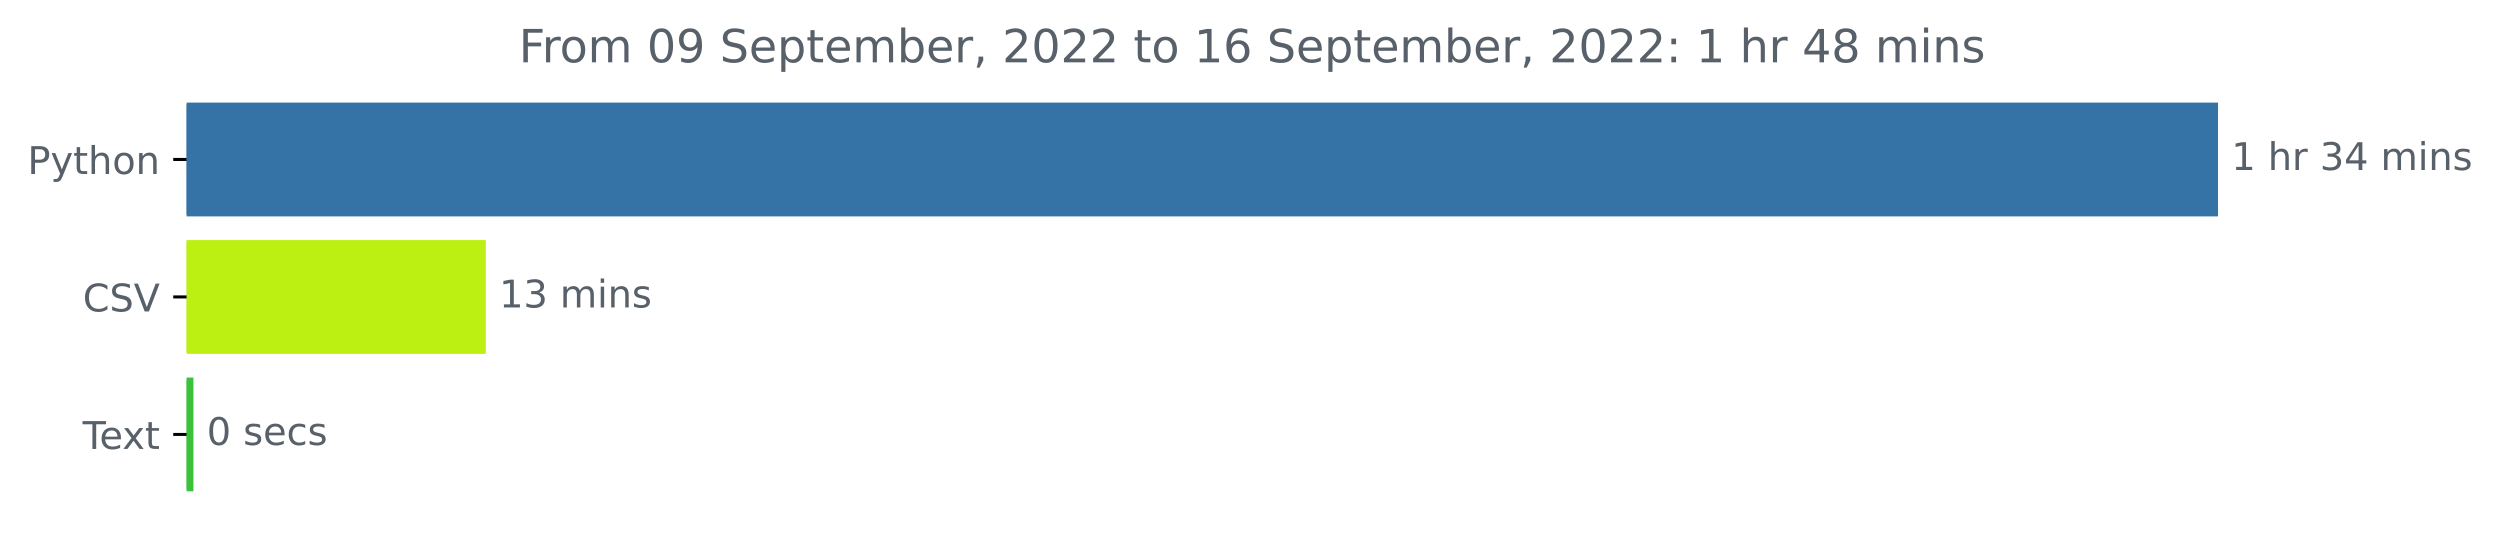
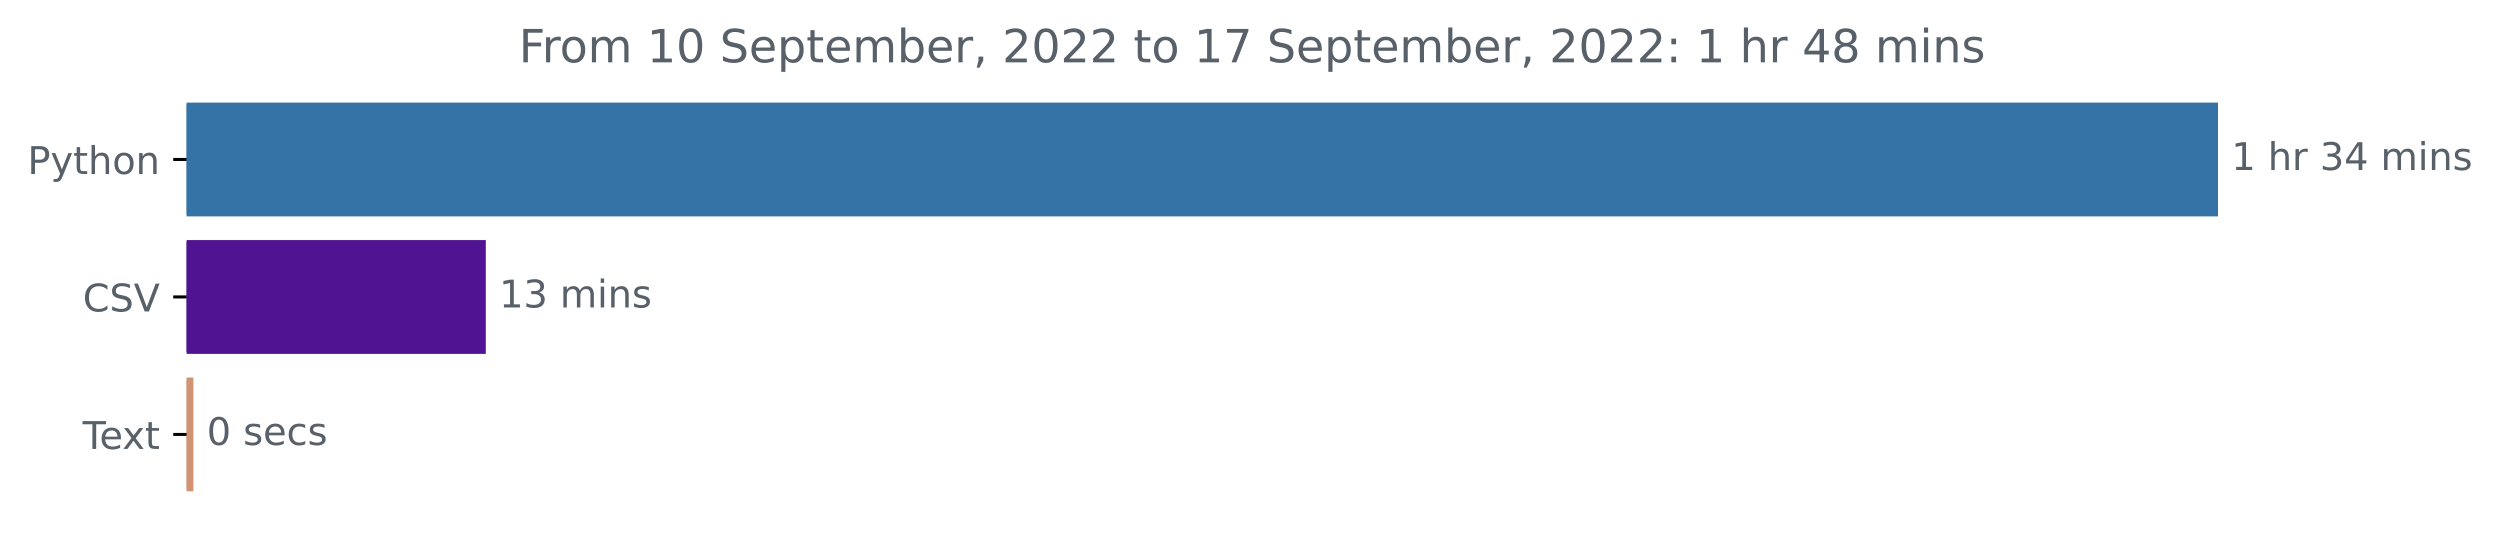
<svg xmlns="http://www.w3.org/2000/svg" xmlns:xlink="http://www.w3.org/1999/xlink" width="654.627pt" height="140.398pt" viewBox="0 0 654.627 140.398" version="1.1">
  <defs>
    <style type="text/css">*{stroke-linejoin: round; stroke-linecap: butt}</style>
  </defs>
  <g id="figure_1">
    <g id="patch_1">
      <path d="M 0 140.398  L 654.627 140.398  L 654.627 0  L 0 0  L 0 140.398  z " style="fill: none" />
    </g>
    <g id="axes_1">
      <g id="patch_2">
-         <path d="M 48.862 27.358  L 580.291 27.358  L 580.291 56.158  L 48.862 56.158  z " clip-path="url(#p7e7f01172b)" style="fill: #3572a5; stroke: #3572a5; stroke-linejoin: miter" />
+         <path d="M 48.862 27.358  L 580.291 27.358  L 580.291 56.158  L 48.862 56.158  z " clip-path="url(#p5744bff1d0)" style="fill: #3572a5; stroke: #3572a5; stroke-linejoin: miter" />
      </g>
      <g id="patch_3">
-         <path d="M 48.862 63.358  L 126.708 63.358  L 126.708 92.158  L 48.862 92.158  z " clip-path="url(#p7e7f01172b)" style="fill: #bcf013; stroke: #bcf013; stroke-linejoin: miter" />
+         <path d="M 48.862 63.358  L 126.708 63.358  L 126.708 92.158  L 48.862 92.158  z " clip-path="url(#p5744bff1d0)" style="fill: #501492; stroke: #501492; stroke-linejoin: miter" />
      </g>
      <g id="patch_4">
-         <path d="M 48.862 99.358  L 50.145 99.358  L 50.145 128.158  L 48.862 128.158  z " clip-path="url(#p7e7f01172b)" style="fill: #3cc13b; stroke: #3cc13b; stroke-linejoin: miter" />
+         <path d="M 48.862 99.358  L 50.145 99.358  L 50.145 128.158  L 48.862 128.158  z " clip-path="url(#p5744bff1d0)" style="fill: #d09373; stroke: #d09373; stroke-linejoin: miter" />
      </g>
      <g id="matplotlib.axis_1" />
      <g id="matplotlib.axis_2">
        <g id="ytick_1">
          <g id="line2d_1">
            <defs>
-               <path id="m170f04b3eb" d="M 0 0  L -3.5 0  " style="stroke: #000000; stroke-width: 0.8" />
+               <path id="mc8d9597e76" d="M 0 0  L -3.5 0  " style="stroke: #000000; stroke-width: 0.8" />
            </defs>
            <g>
-               <use xlink:href="#m170f04b3eb" x="48.862" y="41.758" style="stroke: #000000; stroke-width: 0.8" />
+               <use xlink:href="#mc8d9597e76" x="48.862" y="41.758" style="stroke: #000000; stroke-width: 0.8" />
            </g>
          </g>
          <g id="text_1">
            <g style="fill: #586069" transform="translate(7.2 45.55734)scale(0.1 -0.1)">
              <defs>
                <path id="DejaVuSans-50" d="M 1259 4147  L 1259 2394  L 2053 2394  Q 2494 2394 2734 2622  Q 2975 2850 2975 3272  Q 2975 3691 2734 3919  Q 2494 4147 2053 4147  L 1259 4147  z M 628 4666  L 2053 4666  Q 2838 4666 3239 4311  Q 3641 3956 3641 3272  Q 3641 2581 3239 2228  Q 2838 1875 2053 1875  L 1259 1875  L 1259 0  L 628 0  L 628 4666  z " transform="scale(0.015625)" />
                <path id="DejaVuSans-79" d="M 2059 -325  Q 1816 -950 1584 -1140  Q 1353 -1331 966 -1331  L 506 -1331  L 506 -850  L 844 -850  Q 1081 -850 1212 -737  Q 1344 -625 1503 -206  L 1606 56  L 191 3500  L 800 3500  L 1894 763  L 2988 3500  L 3597 3500  L 2059 -325  z " transform="scale(0.015625)" />
                <path id="DejaVuSans-74" d="M 1172 4494  L 1172 3500  L 2356 3500  L 2356 3053  L 1172 3053  L 1172 1153  Q 1172 725 1289 603  Q 1406 481 1766 481  L 2356 481  L 2356 0  L 1766 0  Q 1100 0 847 248  Q 594 497 594 1153  L 594 3053  L 172 3053  L 172 3500  L 594 3500  L 594 4494  L 1172 4494  z " transform="scale(0.015625)" />
                <path id="DejaVuSans-68" d="M 3513 2113  L 3513 0  L 2938 0  L 2938 2094  Q 2938 2591 2744 2837  Q 2550 3084 2163 3084  Q 1697 3084 1428 2787  Q 1159 2491 1159 1978  L 1159 0  L 581 0  L 581 4863  L 1159 4863  L 1159 2956  Q 1366 3272 1645 3428  Q 1925 3584 2291 3584  Q 2894 3584 3203 3211  Q 3513 2838 3513 2113  z " transform="scale(0.015625)" />
                <path id="DejaVuSans-6f" d="M 1959 3097  Q 1497 3097 1228 2736  Q 959 2375 959 1747  Q 959 1119 1226 758  Q 1494 397 1959 397  Q 2419 397 2687 759  Q 2956 1122 2956 1747  Q 2956 2369 2687 2733  Q 2419 3097 1959 3097  z M 1959 3584  Q 2709 3584 3137 3096  Q 3566 2609 3566 1747  Q 3566 888 3137 398  Q 2709 -91 1959 -91  Q 1206 -91 779 398  Q 353 888 353 1747  Q 353 2609 779 3096  Q 1206 3584 1959 3584  z " transform="scale(0.015625)" />
                <path id="DejaVuSans-6e" d="M 3513 2113  L 3513 0  L 2938 0  L 2938 2094  Q 2938 2591 2744 2837  Q 2550 3084 2163 3084  Q 1697 3084 1428 2787  Q 1159 2491 1159 1978  L 1159 0  L 581 0  L 581 3500  L 1159 3500  L 1159 2956  Q 1366 3272 1645 3428  Q 1925 3584 2291 3584  Q 2894 3584 3203 3211  Q 3513 2838 3513 2113  z " transform="scale(0.015625)" />
              </defs>
              <use xlink:href="#DejaVuSans-50" />
              <use xlink:href="#DejaVuSans-79" x="60.303" />
              <use xlink:href="#DejaVuSans-74" x="119.482" />
              <use xlink:href="#DejaVuSans-68" x="158.691" />
              <use xlink:href="#DejaVuSans-6f" x="222.07" />
              <use xlink:href="#DejaVuSans-6e" x="283.252" />
            </g>
          </g>
        </g>
        <g id="ytick_2">
          <g id="line2d_2">
            <g>
-               <use xlink:href="#m170f04b3eb" x="48.862" y="77.758" style="stroke: #000000; stroke-width: 0.8" />
+               <use xlink:href="#mc8d9597e76" x="48.862" y="77.758" style="stroke: #000000; stroke-width: 0.8" />
            </g>
          </g>
          <g id="text_2">
            <g style="fill: #586069" transform="translate(21.69063 81.55734)scale(0.1 -0.1)">
              <defs>
                <path id="DejaVuSans-43" d="M 4122 4306  L 4122 3641  Q 3803 3938 3442 4084  Q 3081 4231 2675 4231  Q 1875 4231 1450 3742  Q 1025 3253 1025 2328  Q 1025 1406 1450 917  Q 1875 428 2675 428  Q 3081 428 3442 575  Q 3803 722 4122 1019  L 4122 359  Q 3791 134 3420 21  Q 3050 -91 2638 -91  Q 1578 -91 968 557  Q 359 1206 359 2328  Q 359 3453 968 4101  Q 1578 4750 2638 4750  Q 3056 4750 3426 4639  Q 3797 4528 4122 4306  z " transform="scale(0.015625)" />
                <path id="DejaVuSans-53" d="M 3425 4513  L 3425 3897  Q 3066 4069 2747 4153  Q 2428 4238 2131 4238  Q 1616 4238 1336 4038  Q 1056 3838 1056 3469  Q 1056 3159 1242 3001  Q 1428 2844 1947 2747  L 2328 2669  Q 3034 2534 3370 2195  Q 3706 1856 3706 1288  Q 3706 609 3251 259  Q 2797 -91 1919 -91  Q 1588 -91 1214 -16  Q 841 59 441 206  L 441 856  Q 825 641 1194 531  Q 1563 422 1919 422  Q 2459 422 2753 634  Q 3047 847 3047 1241  Q 3047 1584 2836 1778  Q 2625 1972 2144 2069  L 1759 2144  Q 1053 2284 737 2584  Q 422 2884 422 3419  Q 422 4038 858 4394  Q 1294 4750 2059 4750  Q 2388 4750 2728 4690  Q 3069 4631 3425 4513  z " transform="scale(0.015625)" />
                <path id="DejaVuSans-56" d="M 1831 0  L 50 4666  L 709 4666  L 2188 738  L 3669 4666  L 4325 4666  L 2547 0  L 1831 0  z " transform="scale(0.015625)" />
              </defs>
              <use xlink:href="#DejaVuSans-43" />
              <use xlink:href="#DejaVuSans-53" x="69.824" />
              <use xlink:href="#DejaVuSans-56" x="133.301" />
            </g>
          </g>
        </g>
        <g id="ytick_3">
          <g id="line2d_3">
            <g>
-               <use xlink:href="#m170f04b3eb" x="48.862" y="113.758" style="stroke: #000000; stroke-width: 0.8" />
+               <use xlink:href="#mc8d9597e76" x="48.862" y="113.758" style="stroke: #000000; stroke-width: 0.8" />
            </g>
          </g>
          <g id="text_3">
            <g style="fill: #586069" transform="translate(21.6375 117.5573)scale(0.1 -0.1)">
              <defs>
                <path id="DejaVuSans-54" d="M -19 4666  L 3928 4666  L 3928 4134  L 2272 4134  L 2272 0  L 1638 0  L 1638 4134  L -19 4134  L -19 4666  z " transform="scale(0.015625)" />
                <path id="DejaVuSans-65" d="M 3597 1894  L 3597 1613  L 953 1613  Q 991 1019 1311 708  Q 1631 397 2203 397  Q 2534 397 2845 478  Q 3156 559 3463 722  L 3463 178  Q 3153 47 2828 -22  Q 2503 -91 2169 -91  Q 1331 -91 842 396  Q 353 884 353 1716  Q 353 2575 817 3079  Q 1281 3584 2069 3584  Q 2775 3584 3186 3129  Q 3597 2675 3597 1894  z M 3022 2063  Q 3016 2534 2758 2815  Q 2500 3097 2075 3097  Q 1594 3097 1305 2825  Q 1016 2553 972 2059  L 3022 2063  z " transform="scale(0.015625)" />
                <path id="DejaVuSans-78" d="M 3513 3500  L 2247 1797  L 3578 0  L 2900 0  L 1881 1375  L 863 0  L 184 0  L 1544 1831  L 300 3500  L 978 3500  L 1906 2253  L 2834 3500  L 3513 3500  z " transform="scale(0.015625)" />
              </defs>
              <use xlink:href="#DejaVuSans-54" />
              <use xlink:href="#DejaVuSans-65" x="44.084" />
              <use xlink:href="#DejaVuSans-78" x="103.857" />
              <use xlink:href="#DejaVuSans-74" x="163.037" />
            </g>
          </g>
        </g>
      </g>
      <g id="text_4">
        <g style="fill: #586069" transform="translate(584.2911 44.5175)scale(0.1 -0.1)">
          <defs>
            <path id="DejaVuSans-31" d="M 794 531  L 1825 531  L 1825 4091  L 703 3866  L 703 4441  L 1819 4666  L 2450 4666  L 2450 531  L 3481 531  L 3481 0  L 794 0  L 794 531  z " transform="scale(0.015625)" />
            <path id="DejaVuSans-20" transform="scale(0.015625)" />
            <path id="DejaVuSans-72" d="M 2631 2963  Q 2534 3019 2420 3045  Q 2306 3072 2169 3072  Q 1681 3072 1420 2755  Q 1159 2438 1159 1844  L 1159 0  L 581 0  L 581 3500  L 1159 3500  L 1159 2956  Q 1341 3275 1631 3429  Q 1922 3584 2338 3584  Q 2397 3584 2469 3576  Q 2541 3569 2628 3553  L 2631 2963  z " transform="scale(0.015625)" />
            <path id="DejaVuSans-33" d="M 2597 2516  Q 3050 2419 3304 2112  Q 3559 1806 3559 1356  Q 3559 666 3084 287  Q 2609 -91 1734 -91  Q 1441 -91 1130 -33  Q 819 25 488 141  L 488 750  Q 750 597 1062 519  Q 1375 441 1716 441  Q 2309 441 2620 675  Q 2931 909 2931 1356  Q 2931 1769 2642 2001  Q 2353 2234 1838 2234  L 1294 2234  L 1294 2753  L 1863 2753  Q 2328 2753 2575 2939  Q 2822 3125 2822 3475  Q 2822 3834 2567 4026  Q 2313 4219 1838 4219  Q 1578 4219 1281 4162  Q 984 4106 628 3988  L 628 4550  Q 988 4650 1302 4700  Q 1616 4750 1894 4750  Q 2613 4750 3031 4423  Q 3450 4097 3450 3541  Q 3450 3153 3228 2886  Q 3006 2619 2597 2516  z " transform="scale(0.015625)" />
            <path id="DejaVuSans-34" d="M 2419 4116  L 825 1625  L 2419 1625  L 2419 4116  z M 2253 4666  L 3047 4666  L 3047 1625  L 3713 1625  L 3713 1100  L 3047 1100  L 3047 0  L 2419 0  L 2419 1100  L 313 1100  L 313 1709  L 2253 4666  z " transform="scale(0.015625)" />
            <path id="DejaVuSans-6d" d="M 3328 2828  Q 3544 3216 3844 3400  Q 4144 3584 4550 3584  Q 5097 3584 5394 3201  Q 5691 2819 5691 2113  L 5691 0  L 5113 0  L 5113 2094  Q 5113 2597 4934 2840  Q 4756 3084 4391 3084  Q 3944 3084 3684 2787  Q 3425 2491 3425 1978  L 3425 0  L 2847 0  L 2847 2094  Q 2847 2600 2669 2842  Q 2491 3084 2119 3084  Q 1678 3084 1418 2786  Q 1159 2488 1159 1978  L 1159 0  L 581 0  L 581 3500  L 1159 3500  L 1159 2956  Q 1356 3278 1631 3431  Q 1906 3584 2284 3584  Q 2666 3584 2933 3390  Q 3200 3197 3328 2828  z " transform="scale(0.015625)" />
            <path id="DejaVuSans-69" d="M 603 3500  L 1178 3500  L 1178 0  L 603 0  L 603 3500  z M 603 4863  L 1178 4863  L 1178 4134  L 603 4134  L 603 4863  z " transform="scale(0.015625)" />
            <path id="DejaVuSans-73" d="M 2834 3397  L 2834 2853  Q 2591 2978 2328 3040  Q 2066 3103 1784 3103  Q 1356 3103 1142 2972  Q 928 2841 928 2578  Q 928 2378 1081 2264  Q 1234 2150 1697 2047  L 1894 2003  Q 2506 1872 2764 1633  Q 3022 1394 3022 966  Q 3022 478 2636 193  Q 2250 -91 1575 -91  Q 1294 -91 989 -36  Q 684 19 347 128  L 347 722  Q 666 556 975 473  Q 1284 391 1588 391  Q 1994 391 2212 530  Q 2431 669 2431 922  Q 2431 1156 2273 1281  Q 2116 1406 1581 1522  L 1381 1569  Q 847 1681 609 1914  Q 372 2147 372 2553  Q 372 3047 722 3315  Q 1072 3584 1716 3584  Q 2034 3584 2315 3537  Q 2597 3491 2834 3397  z " transform="scale(0.015625)" />
          </defs>
          <use xlink:href="#DejaVuSans-31" />
          <use xlink:href="#DejaVuSans-20" x="63.623" />
          <use xlink:href="#DejaVuSans-68" x="95.41" />
          <use xlink:href="#DejaVuSans-72" x="158.789" />
          <use xlink:href="#DejaVuSans-20" x="199.902" />
          <use xlink:href="#DejaVuSans-33" x="231.689" />
          <use xlink:href="#DejaVuSans-34" x="295.312" />
          <use xlink:href="#DejaVuSans-20" x="358.936" />
          <use xlink:href="#DejaVuSans-6d" x="390.723" />
          <use xlink:href="#DejaVuSans-69" x="488.135" />
          <use xlink:href="#DejaVuSans-6e" x="515.918" />
          <use xlink:href="#DejaVuSans-73" x="579.297" />
        </g>
      </g>
      <g id="text_5">
        <g style="fill: #586069" transform="translate(130.7085 80.5175)scale(0.1 -0.1)">
          <use xlink:href="#DejaVuSans-31" />
          <use xlink:href="#DejaVuSans-33" x="63.623" />
          <use xlink:href="#DejaVuSans-20" x="127.246" />
          <use xlink:href="#DejaVuSans-6d" x="159.033" />
          <use xlink:href="#DejaVuSans-69" x="256.445" />
          <use xlink:href="#DejaVuSans-6e" x="284.229" />
          <use xlink:href="#DejaVuSans-73" x="347.607" />
        </g>
      </g>
      <g id="text_6">
        <g style="fill: #586069" transform="translate(54.14467 116.5175)scale(0.1 -0.1)">
          <defs>
            <path id="DejaVuSans-30" d="M 2034 4250  Q 1547 4250 1301 3770  Q 1056 3291 1056 2328  Q 1056 1369 1301 889  Q 1547 409 2034 409  Q 2525 409 2770 889  Q 3016 1369 3016 2328  Q 3016 3291 2770 3770  Q 2525 4250 2034 4250  z M 2034 4750  Q 2819 4750 3233 4129  Q 3647 3509 3647 2328  Q 3647 1150 3233 529  Q 2819 -91 2034 -91  Q 1250 -91 836 529  Q 422 1150 422 2328  Q 422 3509 836 4129  Q 1250 4750 2034 4750  z " transform="scale(0.015625)" />
            <path id="DejaVuSans-63" d="M 3122 3366  L 3122 2828  Q 2878 2963 2633 3030  Q 2388 3097 2138 3097  Q 1578 3097 1268 2742  Q 959 2388 959 1747  Q 959 1106 1268 751  Q 1578 397 2138 397  Q 2388 397 2633 464  Q 2878 531 3122 666  L 3122 134  Q 2881 22 2623 -34  Q 2366 -91 2075 -91  Q 1284 -91 818 406  Q 353 903 353 1747  Q 353 2603 823 3093  Q 1294 3584 2113 3584  Q 2378 3584 2631 3529  Q 2884 3475 3122 3366  z " transform="scale(0.015625)" />
          </defs>
          <use xlink:href="#DejaVuSans-30" />
          <use xlink:href="#DejaVuSans-20" x="63.623" />
          <use xlink:href="#DejaVuSans-73" x="95.41" />
          <use xlink:href="#DejaVuSans-65" x="147.51" />
          <use xlink:href="#DejaVuSans-63" x="209.033" />
          <use xlink:href="#DejaVuSans-73" x="264.014" />
        </g>
      </g>
      <g id="text_7">
        <g style="fill: #586069" transform="translate(135.8625 16.31812)scale(0.12 -0.12)">
          <defs>
            <path id="DejaVuSans-46" d="M 628 4666  L 3309 4666  L 3309 4134  L 1259 4134  L 1259 2759  L 3109 2759  L 3109 2228  L 1259 2228  L 1259 0  L 628 0  L 628 4666  z " transform="scale(0.015625)" />
-             <path id="DejaVuSans-39" d="M 703 97  L 703 672  Q 941 559 1184 500  Q 1428 441 1663 441  Q 2288 441 2617 861  Q 2947 1281 2994 2138  Q 2813 1869 2534 1725  Q 2256 1581 1919 1581  Q 1219 1581 811 2004  Q 403 2428 403 3163  Q 403 3881 828 4315  Q 1253 4750 1959 4750  Q 2769 4750 3195 4129  Q 3622 3509 3622 2328  Q 3622 1225 3098 567  Q 2575 -91 1691 -91  Q 1453 -91 1209 -44  Q 966 3 703 97  z M 1959 2075  Q 2384 2075 2632 2365  Q 2881 2656 2881 3163  Q 2881 3666 2632 3958  Q 2384 4250 1959 4250  Q 1534 4250 1286 3958  Q 1038 3666 1038 3163  Q 1038 2656 1286 2365  Q 1534 2075 1959 2075  z " transform="scale(0.015625)" />
            <path id="DejaVuSans-70" d="M 1159 525  L 1159 -1331  L 581 -1331  L 581 3500  L 1159 3500  L 1159 2969  Q 1341 3281 1617 3432  Q 1894 3584 2278 3584  Q 2916 3584 3314 3078  Q 3713 2572 3713 1747  Q 3713 922 3314 415  Q 2916 -91 2278 -91  Q 1894 -91 1617 61  Q 1341 213 1159 525  z M 3116 1747  Q 3116 2381 2855 2742  Q 2594 3103 2138 3103  Q 1681 3103 1420 2742  Q 1159 2381 1159 1747  Q 1159 1113 1420 752  Q 1681 391 2138 391  Q 2594 391 2855 752  Q 3116 1113 3116 1747  z " transform="scale(0.015625)" />
            <path id="DejaVuSans-62" d="M 3116 1747  Q 3116 2381 2855 2742  Q 2594 3103 2138 3103  Q 1681 3103 1420 2742  Q 1159 2381 1159 1747  Q 1159 1113 1420 752  Q 1681 391 2138 391  Q 2594 391 2855 752  Q 3116 1113 3116 1747  z M 1159 2969  Q 1341 3281 1617 3432  Q 1894 3584 2278 3584  Q 2916 3584 3314 3078  Q 3713 2572 3713 1747  Q 3713 922 3314 415  Q 2916 -91 2278 -91  Q 1894 -91 1617 61  Q 1341 213 1159 525  L 1159 0  L 581 0  L 581 4863  L 1159 4863  L 1159 2969  z " transform="scale(0.015625)" />
            <path id="DejaVuSans-2c" d="M 750 794  L 1409 794  L 1409 256  L 897 -744  L 494 -744  L 750 256  L 750 794  z " transform="scale(0.015625)" />
            <path id="DejaVuSans-32" d="M 1228 531  L 3431 531  L 3431 0  L 469 0  L 469 531  Q 828 903 1448 1529  Q 2069 2156 2228 2338  Q 2531 2678 2651 2914  Q 2772 3150 2772 3378  Q 2772 3750 2511 3984  Q 2250 4219 1831 4219  Q 1534 4219 1204 4116  Q 875 4013 500 3803  L 500 4441  Q 881 4594 1212 4672  Q 1544 4750 1819 4750  Q 2544 4750 2975 4387  Q 3406 4025 3406 3419  Q 3406 3131 3298 2873  Q 3191 2616 2906 2266  Q 2828 2175 2409 1742  Q 1991 1309 1228 531  z " transform="scale(0.015625)" />
-             <path id="DejaVuSans-36" d="M 2113 2584  Q 1688 2584 1439 2293  Q 1191 2003 1191 1497  Q 1191 994 1439 701  Q 1688 409 2113 409  Q 2538 409 2786 701  Q 3034 994 3034 1497  Q 3034 2003 2786 2293  Q 2538 2584 2113 2584  z M 3366 4563  L 3366 3988  Q 3128 4100 2886 4159  Q 2644 4219 2406 4219  Q 1781 4219 1451 3797  Q 1122 3375 1075 2522  Q 1259 2794 1537 2939  Q 1816 3084 2150 3084  Q 2853 3084 3261 2657  Q 3669 2231 3669 1497  Q 3669 778 3244 343  Q 2819 -91 2113 -91  Q 1303 -91 875 529  Q 447 1150 447 2328  Q 447 3434 972 4092  Q 1497 4750 2381 4750  Q 2619 4750 2861 4703  Q 3103 4656 3366 4563  z " transform="scale(0.015625)" />
+             <path id="DejaVuSans-37" d="M 525 4666  L 3525 4666  L 3525 4397  L 1831 0  L 1172 0  L 2766 4134  L 525 4134  L 525 4666  z " transform="scale(0.015625)" />
            <path id="DejaVuSans-3a" d="M 750 794  L 1409 794  L 1409 0  L 750 0  L 750 794  z M 750 3309  L 1409 3309  L 1409 2516  L 750 2516  L 750 3309  z " transform="scale(0.015625)" />
            <path id="DejaVuSans-38" d="M 2034 2216  Q 1584 2216 1326 1975  Q 1069 1734 1069 1313  Q 1069 891 1326 650  Q 1584 409 2034 409  Q 2484 409 2743 651  Q 3003 894 3003 1313  Q 3003 1734 2745 1975  Q 2488 2216 2034 2216  z M 1403 2484  Q 997 2584 770 2862  Q 544 3141 544 3541  Q 544 4100 942 4425  Q 1341 4750 2034 4750  Q 2731 4750 3128 4425  Q 3525 4100 3525 3541  Q 3525 3141 3298 2862  Q 3072 2584 2669 2484  Q 3125 2378 3379 2068  Q 3634 1759 3634 1313  Q 3634 634 3220 271  Q 2806 -91 2034 -91  Q 1263 -91 848 271  Q 434 634 434 1313  Q 434 1759 690 2068  Q 947 2378 1403 2484  z M 1172 3481  Q 1172 3119 1398 2916  Q 1625 2713 2034 2713  Q 2441 2713 2670 2916  Q 2900 3119 2900 3481  Q 2900 3844 2670 4047  Q 2441 4250 2034 4250  Q 1625 4250 1398 4047  Q 1172 3844 1172 3481  z " transform="scale(0.015625)" />
          </defs>
          <use xlink:href="#DejaVuSans-46" />
          <use xlink:href="#DejaVuSans-72" x="50.27" />
          <use xlink:href="#DejaVuSans-6f" x="89.133" />
          <use xlink:href="#DejaVuSans-6d" x="150.314" />
          <use xlink:href="#DejaVuSans-20" x="247.727" />
-           <use xlink:href="#DejaVuSans-30" x="279.514" />
-           <use xlink:href="#DejaVuSans-39" x="343.137" />
+           <use xlink:href="#DejaVuSans-31" x="279.514" />
+           <use xlink:href="#DejaVuSans-30" x="343.137" />
          <use xlink:href="#DejaVuSans-20" x="406.76" />
          <use xlink:href="#DejaVuSans-53" x="438.547" />
          <use xlink:href="#DejaVuSans-65" x="502.023" />
          <use xlink:href="#DejaVuSans-70" x="563.547" />
          <use xlink:href="#DejaVuSans-74" x="627.023" />
          <use xlink:href="#DejaVuSans-65" x="666.232" />
          <use xlink:href="#DejaVuSans-6d" x="727.756" />
          <use xlink:href="#DejaVuSans-62" x="825.168" />
          <use xlink:href="#DejaVuSans-65" x="888.645" />
          <use xlink:href="#DejaVuSans-72" x="950.168" />
          <use xlink:href="#DejaVuSans-2c" x="991.281" />
          <use xlink:href="#DejaVuSans-20" x="1023.068" />
          <use xlink:href="#DejaVuSans-32" x="1054.855" />
          <use xlink:href="#DejaVuSans-30" x="1118.479" />
          <use xlink:href="#DejaVuSans-32" x="1182.102" />
          <use xlink:href="#DejaVuSans-32" x="1245.725" />
          <use xlink:href="#DejaVuSans-20" x="1309.348" />
          <use xlink:href="#DejaVuSans-74" x="1341.135" />
          <use xlink:href="#DejaVuSans-6f" x="1380.344" />
          <use xlink:href="#DejaVuSans-20" x="1441.525" />
          <use xlink:href="#DejaVuSans-31" x="1473.312" />
-           <use xlink:href="#DejaVuSans-36" x="1536.936" />
+           <use xlink:href="#DejaVuSans-37" x="1536.936" />
          <use xlink:href="#DejaVuSans-20" x="1600.559" />
          <use xlink:href="#DejaVuSans-53" x="1632.346" />
          <use xlink:href="#DejaVuSans-65" x="1695.822" />
          <use xlink:href="#DejaVuSans-70" x="1757.346" />
          <use xlink:href="#DejaVuSans-74" x="1820.822" />
          <use xlink:href="#DejaVuSans-65" x="1860.031" />
          <use xlink:href="#DejaVuSans-6d" x="1921.555" />
          <use xlink:href="#DejaVuSans-62" x="2018.967" />
          <use xlink:href="#DejaVuSans-65" x="2082.443" />
          <use xlink:href="#DejaVuSans-72" x="2143.967" />
          <use xlink:href="#DejaVuSans-2c" x="2185.08" />
          <use xlink:href="#DejaVuSans-20" x="2216.867" />
          <use xlink:href="#DejaVuSans-32" x="2248.654" />
          <use xlink:href="#DejaVuSans-30" x="2312.277" />
          <use xlink:href="#DejaVuSans-32" x="2375.9" />
          <use xlink:href="#DejaVuSans-32" x="2439.523" />
          <use xlink:href="#DejaVuSans-3a" x="2503.146" />
          <use xlink:href="#DejaVuSans-20" x="2536.838" />
          <use xlink:href="#DejaVuSans-31" x="2568.625" />
          <use xlink:href="#DejaVuSans-20" x="2632.248" />
          <use xlink:href="#DejaVuSans-68" x="2664.035" />
          <use xlink:href="#DejaVuSans-72" x="2727.414" />
          <use xlink:href="#DejaVuSans-20" x="2768.527" />
          <use xlink:href="#DejaVuSans-34" x="2800.314" />
          <use xlink:href="#DejaVuSans-38" x="2863.938" />
          <use xlink:href="#DejaVuSans-20" x="2927.561" />
          <use xlink:href="#DejaVuSans-6d" x="2959.348" />
          <use xlink:href="#DejaVuSans-69" x="3056.76" />
          <use xlink:href="#DejaVuSans-6e" x="3084.543" />
          <use xlink:href="#DejaVuSans-73" x="3147.922" />
        </g>
      </g>
    </g>
  </g>
  <defs>
-     <clipPath id="p7e7f01172b">
+     <clipPath id="p5744bff1d0">
      <rect x="48.862" y="22.318" width="558" height="110.88" />
    </clipPath>
  </defs>
</svg>
